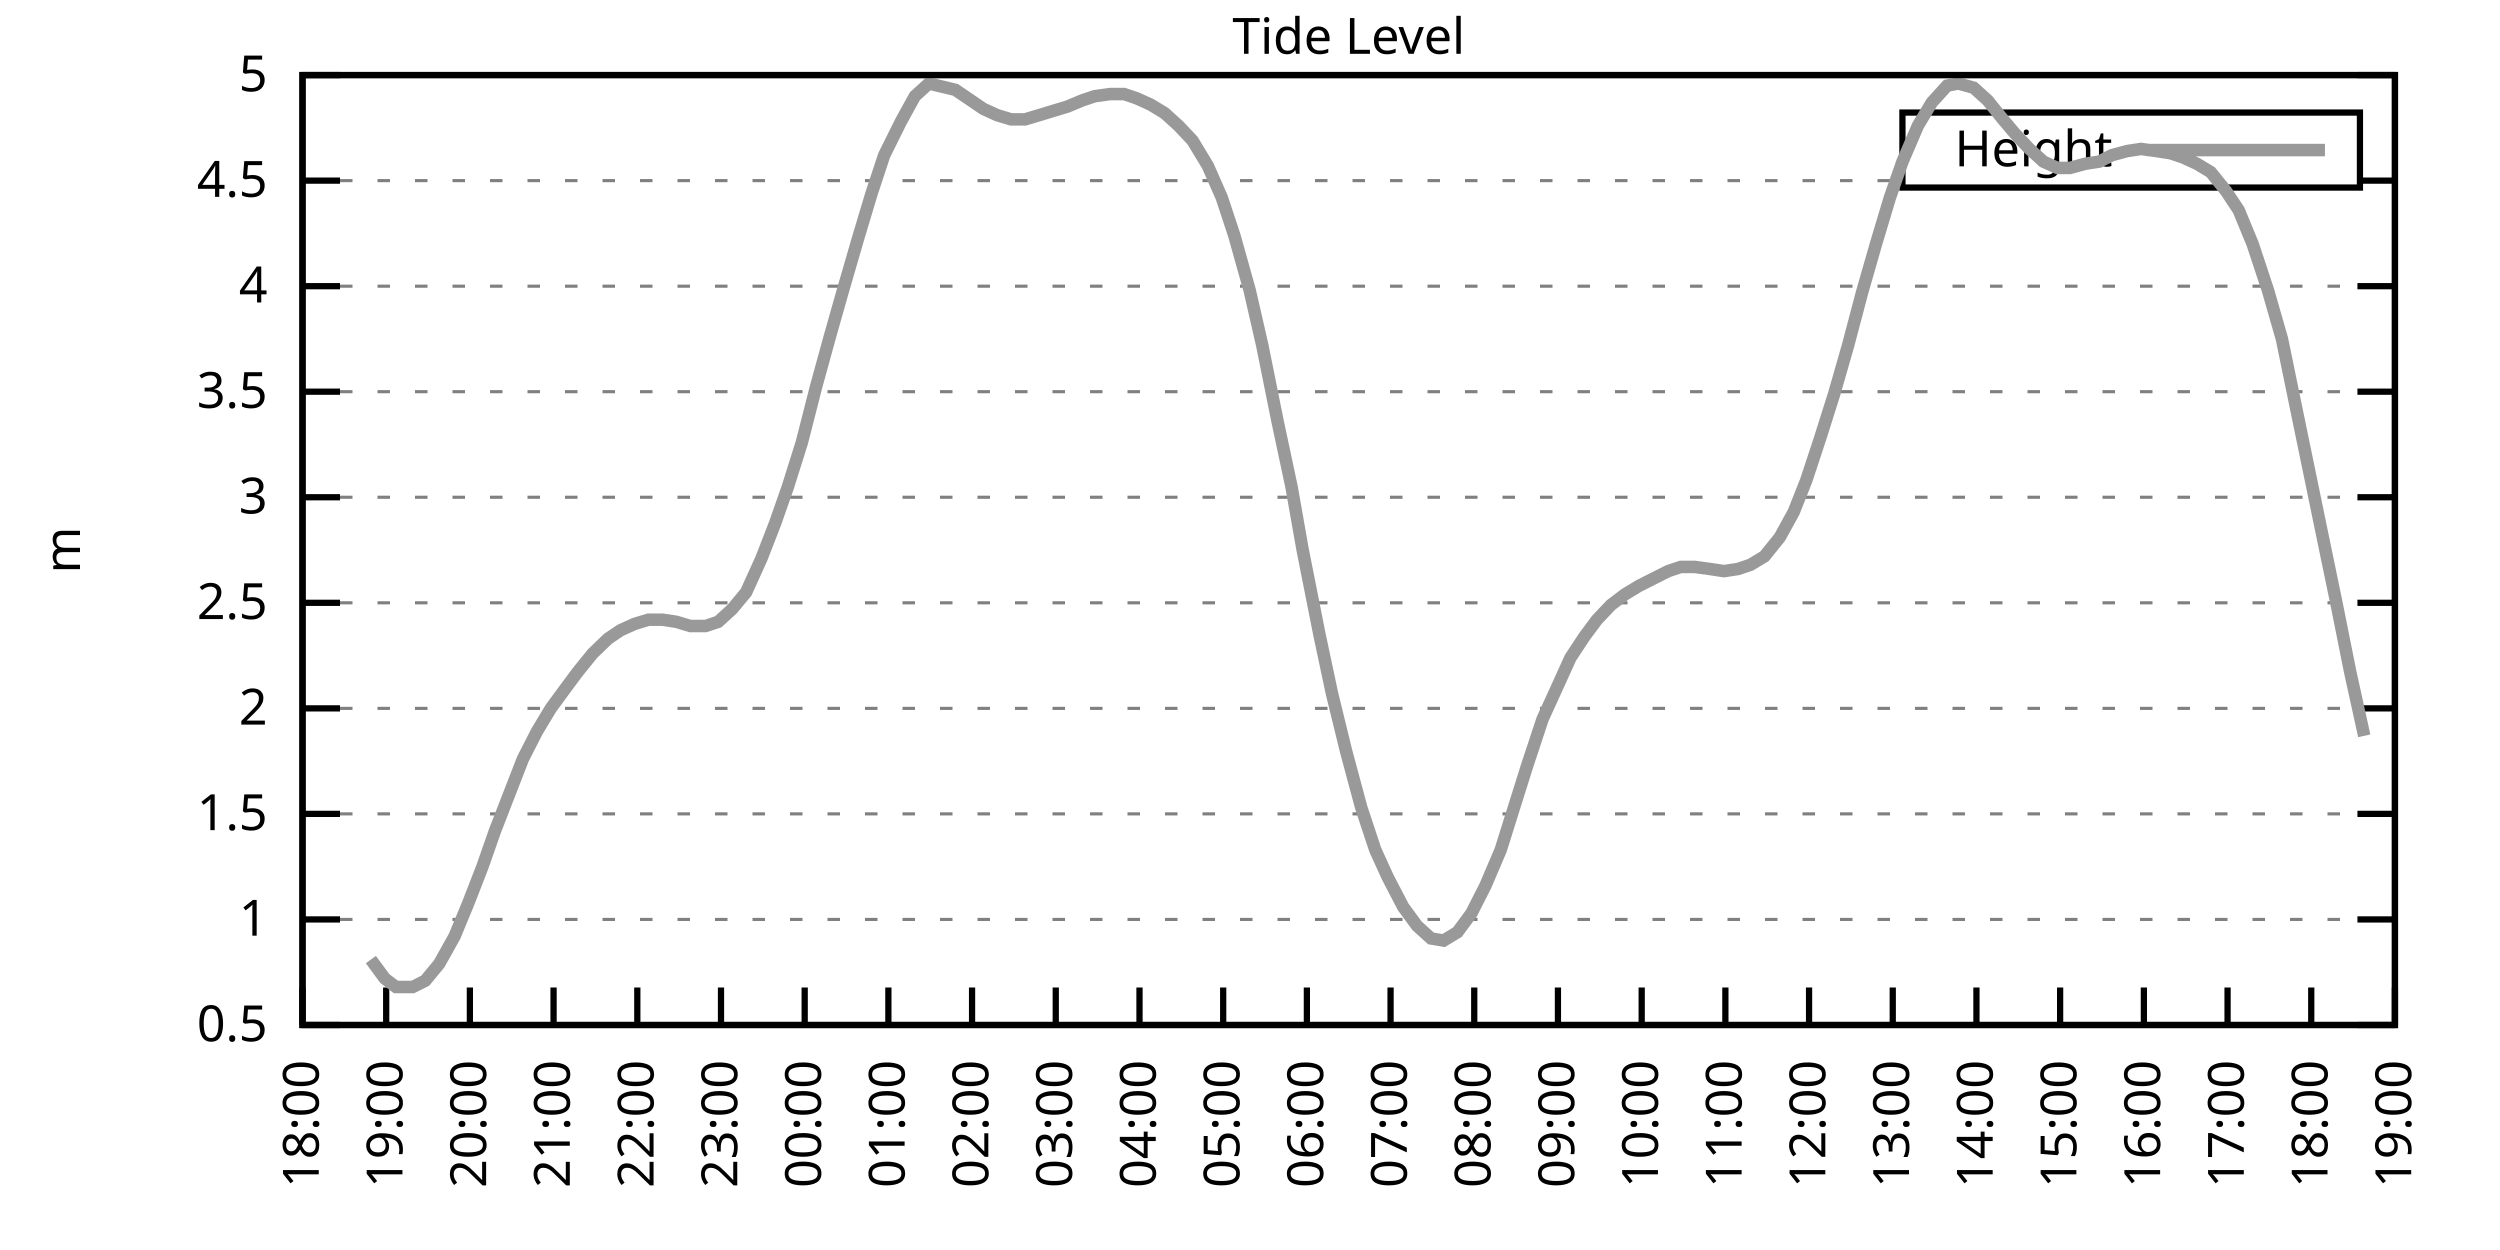
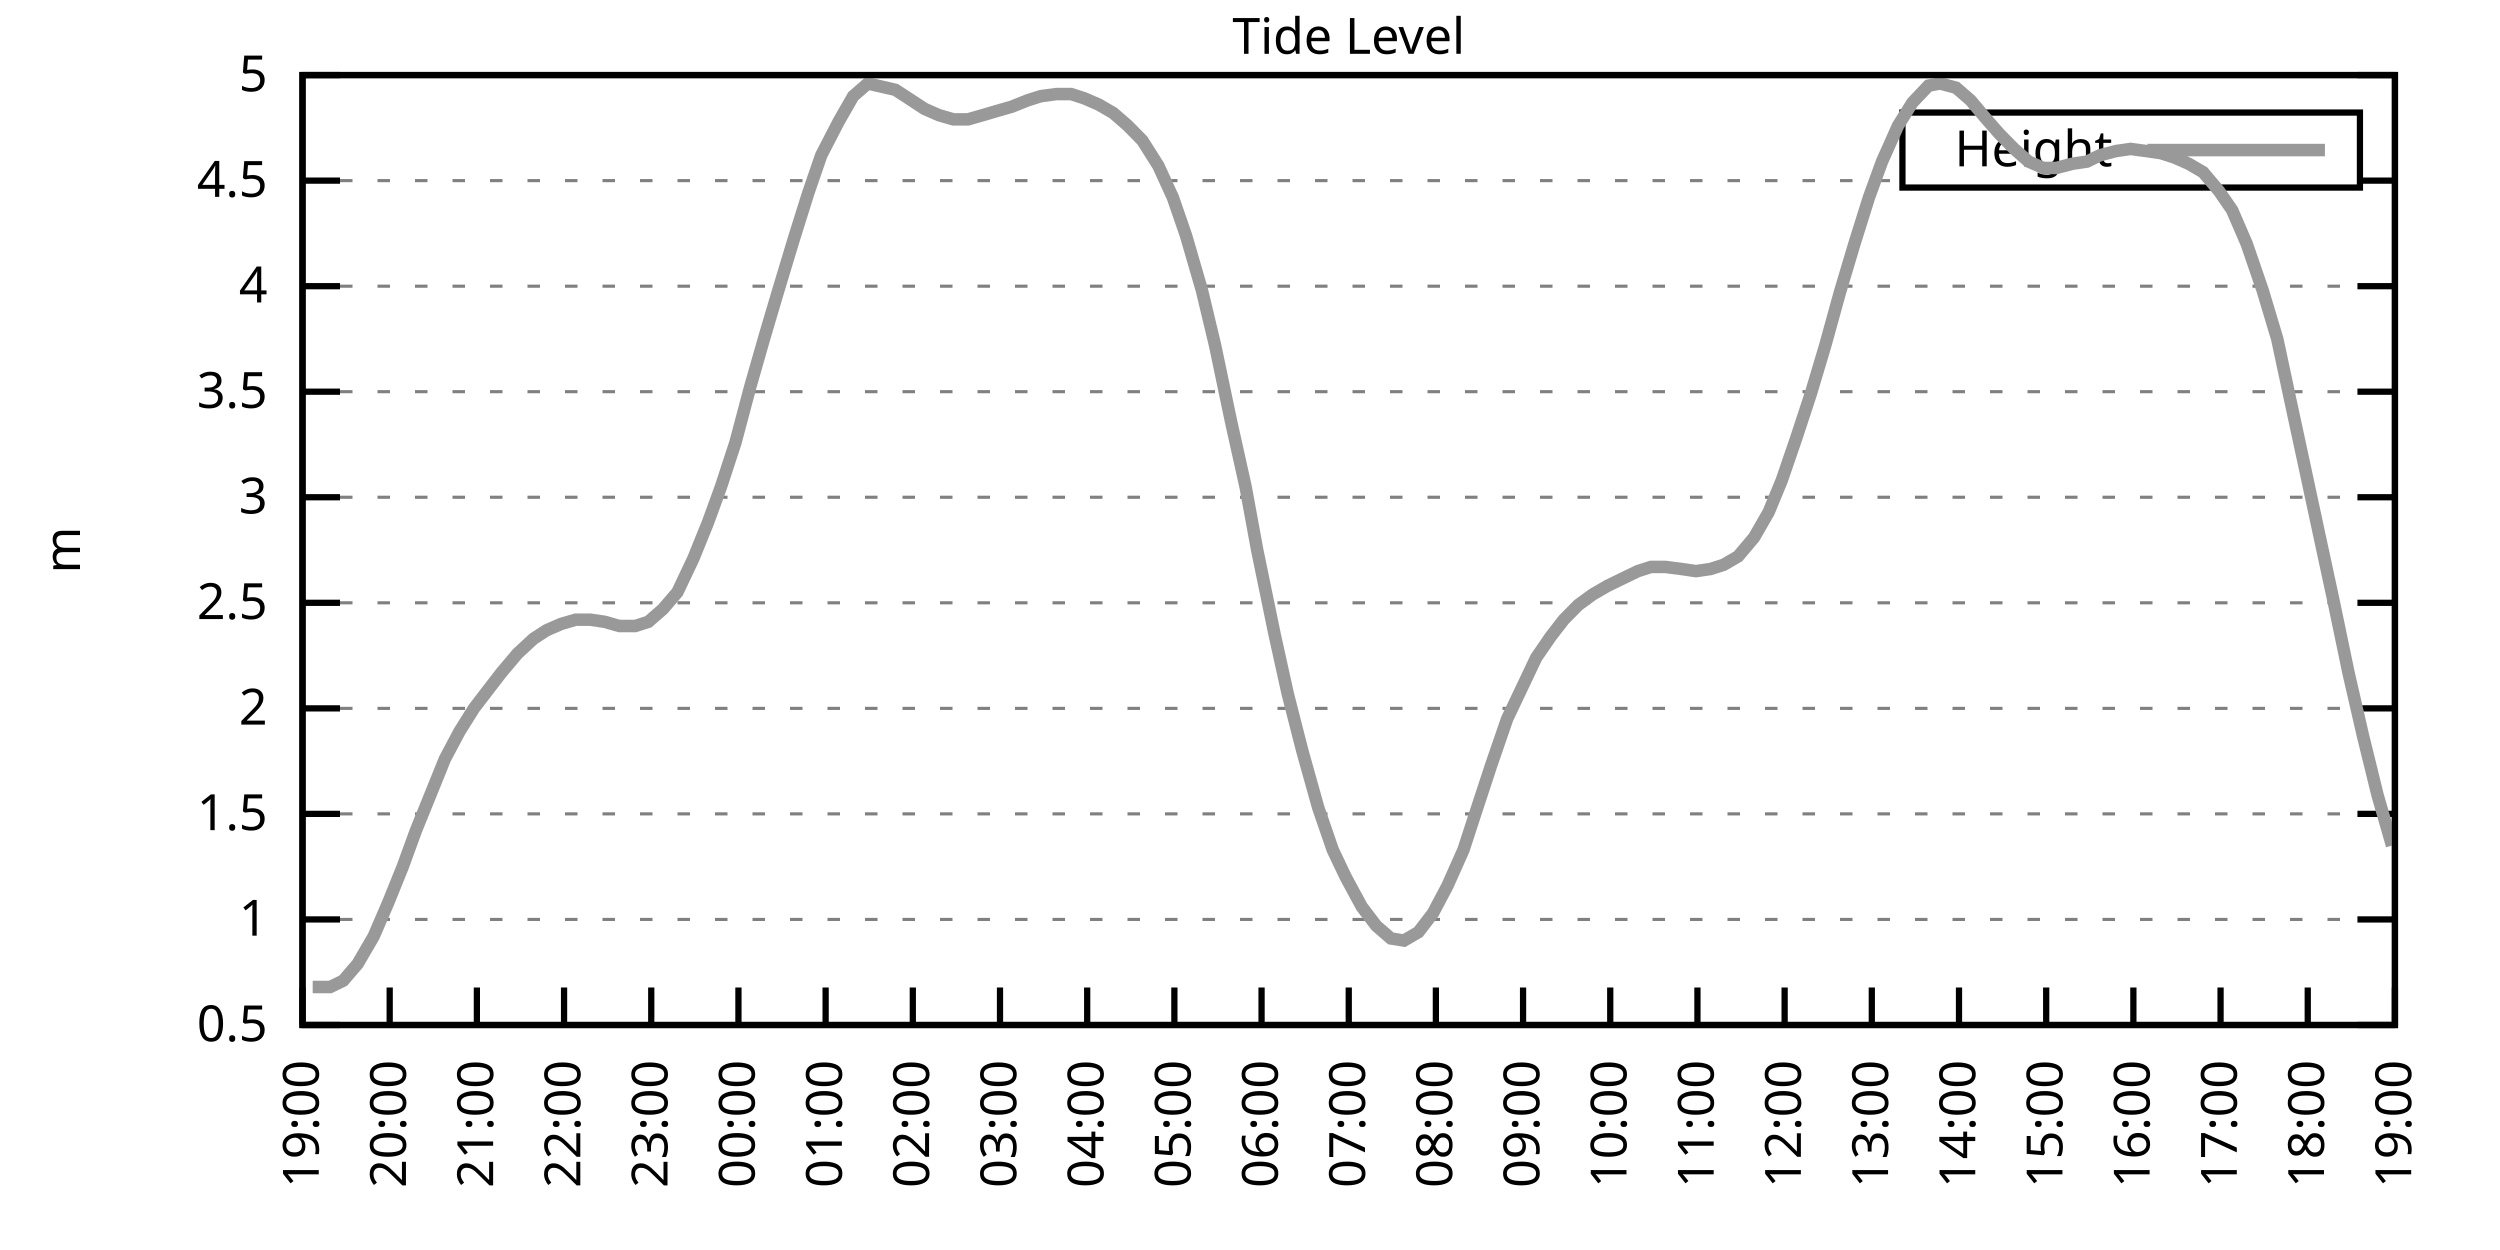
<svg xmlns="http://www.w3.org/2000/svg" xmlns:xlink="http://www.w3.org/1999/xlink" width="400" height="200" viewBox="0 0 400 200">
  <g id="gnuplot_canvas">
    <rect x="0" y="0" width="400" height="200" fill="none" />
    <defs>
      <circle id="gpDot" r="0.5" stroke-width="0.5" stroke="currentColor" />
      <path id="gpPt0" stroke-width="0.333" stroke="currentColor" d="M-1,0 h2 M0,-1 v2" />
      <path id="gpPt1" stroke-width="0.333" stroke="currentColor" d="M-1,-1 L1,1 M1,-1 L-1,1" />
      <path id="gpPt2" stroke-width="0.333" stroke="currentColor" d="M-1,0 L1,0 M0,-1 L0,1 M-1,-1 L1,1 M-1,1 L1,-1" />
      <rect id="gpPt3" stroke-width="0.333" stroke="currentColor" x="-1" y="-1" width="2" height="2" />
      <rect id="gpPt4" stroke-width="0.333" stroke="currentColor" fill="currentColor" x="-1" y="-1" width="2" height="2" />
      <circle id="gpPt5" stroke-width="0.333" stroke="currentColor" cx="0" cy="0" r="1" />
      <use xlink:href="#gpPt5" id="gpPt6" fill="currentColor" stroke="none" />
      <path id="gpPt7" stroke-width="0.333" stroke="currentColor" d="M0,-1.33 L-1.33,0.67 L1.33,0.67 z" />
      <use xlink:href="#gpPt7" id="gpPt8" fill="currentColor" stroke="none" />
      <use xlink:href="#gpPt7" id="gpPt9" stroke="currentColor" transform="rotate(180)" />
      <use xlink:href="#gpPt9" id="gpPt10" fill="currentColor" stroke="none" />
      <use xlink:href="#gpPt3" id="gpPt11" stroke="currentColor" transform="rotate(45)" />
      <use xlink:href="#gpPt11" id="gpPt12" fill="currentColor" stroke="none" />
      <path id="gpPt13" stroke-width="0.333" stroke="currentColor" d="M0,1.330 L1.265,0.411 L0.782,-1.067 L-0.782,-1.076 L-1.265,0.411 z" />
      <use xlink:href="#gpPt13" id="gpPt14" fill="currentColor" stroke="none" />
      <filter id="textbox" filterUnits="objectBoundingBox" x="0" y="0" height="1" width="1">
        <feFlood flood-color="white" flood-opacity="1" result="bgnd" />
        <feComposite in="SourceGraphic" in2="bgnd" operator="atop" />
      </filter>
      <filter id="greybox" filterUnits="objectBoundingBox" x="0" y="0" height="1" width="1">
        <feFlood flood-color="lightgrey" flood-opacity="1" result="grey" />
        <feComposite in="SourceGraphic" in2="grey" operator="atop" />
      </filter>
    </defs>
    <g fill="none" color="white" stroke="currentColor" stroke-width="1.00" stroke-linecap="butt" stroke-linejoin="miter">
</g>
    <g fill="none" color="black" stroke="currentColor" stroke-width="1.00" stroke-linecap="butt" stroke-linejoin="miter">
      <g stroke="none" shape-rendering="crispEdges">
        <polygon fill="rgb(255, 255, 255)" points="48.40,164.00 383.18,164.00 383.18,12.02 48.40,12.02 " />
      </g>
    </g>
    <g fill="none" color="black" stroke="currentColor" stroke-width="1.00" stroke-linecap="butt" stroke-linejoin="miter">
</g>
    <g fill="none" color="black" stroke="black" stroke-width="0.50" stroke-linecap="butt" stroke-linejoin="miter">
</g>
    <g fill="none" color="gray" stroke="currentColor" stroke-width="0.50" stroke-linecap="butt" stroke-linejoin="miter">
      <path stroke="gray" stroke-dasharray="2,4" class="gridline" d="M48.40,164.00 L383.19,164.00  " />
    </g>
    <g fill="none" color="gray" stroke="gray" stroke-width="1.00" stroke-linecap="butt" stroke-linejoin="miter">
</g>
    <g fill="none" color="black" stroke="currentColor" stroke-width="1.00" stroke-linecap="butt" stroke-linejoin="miter">
      <path stroke="black" d="M48.40,164.00 L54.40,164.00 M383.19,164.00 L377.19,164.00  " />
      <g transform="translate(42.80,166.60)" stroke="none" fill="black" font-family="Sans" font-size="8.00" text-anchor="end">
        <text>
          <tspan font-family="Sans"> 0.5</tspan>
        </text>
      </g>
    </g>
    <g fill="none" color="black" stroke="currentColor" stroke-width="1.00" stroke-linecap="butt" stroke-linejoin="miter">
</g>
    <g fill="none" color="black" stroke="black" stroke-width="0.50" stroke-linecap="butt" stroke-linejoin="miter">
</g>
    <g fill="none" color="gray" stroke="currentColor" stroke-width="0.50" stroke-linecap="butt" stroke-linejoin="miter">
      <path stroke="gray" stroke-dasharray="2,4" class="gridline" d="M48.40,147.11 L383.19,147.11  " />
    </g>
    <g fill="none" color="gray" stroke="gray" stroke-width="1.00" stroke-linecap="butt" stroke-linejoin="miter">
</g>
    <g fill="none" color="black" stroke="currentColor" stroke-width="1.00" stroke-linecap="butt" stroke-linejoin="miter">
      <path stroke="black" d="M48.40,147.11 L54.40,147.11 M383.19,147.11 L377.19,147.11  " />
      <g transform="translate(42.80,149.71)" stroke="none" fill="black" font-family="Sans" font-size="8.00" text-anchor="end">
        <text>
          <tspan font-family="Sans"> 1</tspan>
        </text>
      </g>
    </g>
    <g fill="none" color="black" stroke="currentColor" stroke-width="1.00" stroke-linecap="butt" stroke-linejoin="miter">
</g>
    <g fill="none" color="black" stroke="black" stroke-width="0.50" stroke-linecap="butt" stroke-linejoin="miter">
</g>
    <g fill="none" color="gray" stroke="currentColor" stroke-width="0.50" stroke-linecap="butt" stroke-linejoin="miter">
      <path stroke="gray" stroke-dasharray="2,4" class="gridline" d="M48.40,130.22 L383.19,130.22  " />
    </g>
    <g fill="none" color="gray" stroke="gray" stroke-width="1.00" stroke-linecap="butt" stroke-linejoin="miter">
</g>
    <g fill="none" color="black" stroke="currentColor" stroke-width="1.00" stroke-linecap="butt" stroke-linejoin="miter">
      <path stroke="black" d="M48.40,130.22 L54.40,130.22 M383.19,130.22 L377.19,130.22  " />
      <g transform="translate(42.80,132.82)" stroke="none" fill="black" font-family="Sans" font-size="8.00" text-anchor="end">
        <text>
          <tspan font-family="Sans"> 1.5</tspan>
        </text>
      </g>
    </g>
    <g fill="none" color="black" stroke="currentColor" stroke-width="1.00" stroke-linecap="butt" stroke-linejoin="miter">
</g>
    <g fill="none" color="black" stroke="black" stroke-width="0.50" stroke-linecap="butt" stroke-linejoin="miter">
</g>
    <g fill="none" color="gray" stroke="currentColor" stroke-width="0.50" stroke-linecap="butt" stroke-linejoin="miter">
      <path stroke="gray" stroke-dasharray="2,4" class="gridline" d="M48.40,113.34 L383.19,113.34  " />
    </g>
    <g fill="none" color="gray" stroke="gray" stroke-width="1.00" stroke-linecap="butt" stroke-linejoin="miter">
</g>
    <g fill="none" color="black" stroke="currentColor" stroke-width="1.00" stroke-linecap="butt" stroke-linejoin="miter">
      <path stroke="black" d="M48.40,113.34 L54.40,113.34 M383.19,113.34 L377.19,113.34  " />
      <g transform="translate(42.80,115.94)" stroke="none" fill="black" font-family="Sans" font-size="8.00" text-anchor="end">
        <text>
          <tspan font-family="Sans"> 2</tspan>
        </text>
      </g>
    </g>
    <g fill="none" color="black" stroke="currentColor" stroke-width="1.00" stroke-linecap="butt" stroke-linejoin="miter">
</g>
    <g fill="none" color="black" stroke="black" stroke-width="0.50" stroke-linecap="butt" stroke-linejoin="miter">
</g>
    <g fill="none" color="gray" stroke="currentColor" stroke-width="0.50" stroke-linecap="butt" stroke-linejoin="miter">
      <path stroke="gray" stroke-dasharray="2,4" class="gridline" d="M48.40,96.45 L383.19,96.45  " />
    </g>
    <g fill="none" color="gray" stroke="gray" stroke-width="1.00" stroke-linecap="butt" stroke-linejoin="miter">
</g>
    <g fill="none" color="black" stroke="currentColor" stroke-width="1.00" stroke-linecap="butt" stroke-linejoin="miter">
      <path stroke="black" d="M48.40,96.45 L54.40,96.45 M383.19,96.45 L377.19,96.45  " />
      <g transform="translate(42.80,99.05)" stroke="none" fill="black" font-family="Sans" font-size="8.00" text-anchor="end">
        <text>
          <tspan font-family="Sans"> 2.5</tspan>
        </text>
      </g>
    </g>
    <g fill="none" color="black" stroke="currentColor" stroke-width="1.00" stroke-linecap="butt" stroke-linejoin="miter">
</g>
    <g fill="none" color="black" stroke="black" stroke-width="0.50" stroke-linecap="butt" stroke-linejoin="miter">
</g>
    <g fill="none" color="gray" stroke="currentColor" stroke-width="0.50" stroke-linecap="butt" stroke-linejoin="miter">
      <path stroke="gray" stroke-dasharray="2,4" class="gridline" d="M48.40,79.56 L383.19,79.56  " />
    </g>
    <g fill="none" color="gray" stroke="gray" stroke-width="1.00" stroke-linecap="butt" stroke-linejoin="miter">
</g>
    <g fill="none" color="black" stroke="currentColor" stroke-width="1.00" stroke-linecap="butt" stroke-linejoin="miter">
      <path stroke="black" d="M48.40,79.56 L54.40,79.56 M383.19,79.56 L377.19,79.56  " />
      <g transform="translate(42.80,82.16)" stroke="none" fill="black" font-family="Sans" font-size="8.00" text-anchor="end">
        <text>
          <tspan font-family="Sans"> 3</tspan>
        </text>
      </g>
    </g>
    <g fill="none" color="black" stroke="currentColor" stroke-width="1.00" stroke-linecap="butt" stroke-linejoin="miter">
</g>
    <g fill="none" color="black" stroke="black" stroke-width="0.50" stroke-linecap="butt" stroke-linejoin="miter">
</g>
    <g fill="none" color="gray" stroke="currentColor" stroke-width="0.50" stroke-linecap="butt" stroke-linejoin="miter">
      <path stroke="gray" stroke-dasharray="2,4" class="gridline" d="M48.40,62.67 L383.19,62.67  " />
    </g>
    <g fill="none" color="gray" stroke="gray" stroke-width="1.00" stroke-linecap="butt" stroke-linejoin="miter">
</g>
    <g fill="none" color="black" stroke="currentColor" stroke-width="1.00" stroke-linecap="butt" stroke-linejoin="miter">
      <path stroke="black" d="M48.40,62.67 L54.40,62.67 M383.19,62.67 L377.19,62.67  " />
      <g transform="translate(42.80,65.27)" stroke="none" fill="black" font-family="Sans" font-size="8.00" text-anchor="end">
        <text>
          <tspan font-family="Sans"> 3.5</tspan>
        </text>
      </g>
    </g>
    <g fill="none" color="black" stroke="currentColor" stroke-width="1.00" stroke-linecap="butt" stroke-linejoin="miter">
</g>
    <g fill="none" color="black" stroke="black" stroke-width="0.50" stroke-linecap="butt" stroke-linejoin="miter">
</g>
    <g fill="none" color="gray" stroke="currentColor" stroke-width="0.50" stroke-linecap="butt" stroke-linejoin="miter">
      <path stroke="gray" stroke-dasharray="2,4" class="gridline" d="M48.40,45.79 L383.19,45.79  " />
    </g>
    <g fill="none" color="gray" stroke="gray" stroke-width="1.00" stroke-linecap="butt" stroke-linejoin="miter">
</g>
    <g fill="none" color="black" stroke="currentColor" stroke-width="1.00" stroke-linecap="butt" stroke-linejoin="miter">
      <path stroke="black" d="M48.40,45.79 L54.40,45.79 M383.19,45.79 L377.19,45.79  " />
      <g transform="translate(42.80,48.39)" stroke="none" fill="black" font-family="Sans" font-size="8.00" text-anchor="end">
        <text>
          <tspan font-family="Sans"> 4</tspan>
        </text>
      </g>
    </g>
    <g fill="none" color="black" stroke="currentColor" stroke-width="1.00" stroke-linecap="butt" stroke-linejoin="miter">
</g>
    <g fill="none" color="black" stroke="black" stroke-width="0.50" stroke-linecap="butt" stroke-linejoin="miter">
</g>
    <g fill="none" color="gray" stroke="currentColor" stroke-width="0.50" stroke-linecap="butt" stroke-linejoin="miter">
      <path stroke="gray" stroke-dasharray="2,4" class="gridline" d="M48.40,28.90 L304.39,28.90 M377.59,28.90 L383.19,28.90  " />
    </g>
    <g fill="none" color="gray" stroke="gray" stroke-width="1.00" stroke-linecap="butt" stroke-linejoin="miter">
</g>
    <g fill="none" color="black" stroke="currentColor" stroke-width="1.00" stroke-linecap="butt" stroke-linejoin="miter">
      <path stroke="black" d="M48.40,28.90 L54.40,28.90 M383.19,28.90 L377.19,28.90  " />
      <g transform="translate(42.80,31.50)" stroke="none" fill="black" font-family="Sans" font-size="8.00" text-anchor="end">
        <text>
          <tspan font-family="Sans"> 4.5</tspan>
        </text>
      </g>
    </g>
    <g fill="none" color="black" stroke="currentColor" stroke-width="1.00" stroke-linecap="butt" stroke-linejoin="miter">
</g>
    <g fill="none" color="black" stroke="black" stroke-width="0.50" stroke-linecap="butt" stroke-linejoin="miter">
</g>
    <g fill="none" color="gray" stroke="currentColor" stroke-width="0.50" stroke-linecap="butt" stroke-linejoin="miter">
      <path stroke="gray" stroke-dasharray="2,4" class="gridline" d="M48.40,12.01 L383.19,12.01  " />
    </g>
    <g fill="none" color="gray" stroke="gray" stroke-width="1.00" stroke-linecap="butt" stroke-linejoin="miter">
</g>
    <g fill="none" color="black" stroke="currentColor" stroke-width="1.00" stroke-linecap="butt" stroke-linejoin="miter">
      <path stroke="black" d="M48.40,12.01 L54.40,12.01 M383.19,12.01 L377.19,12.01  " />
      <g transform="translate(42.80,14.61)" stroke="none" fill="black" font-family="Sans" font-size="8.00" text-anchor="end">
        <text>
          <tspan font-family="Sans"> 5</tspan>
        </text>
      </g>
    </g>
    <g fill="none" color="black" stroke="currentColor" stroke-width="1.00" stroke-linecap="butt" stroke-linejoin="miter">
      <path stroke="black" d="M48.40,164.00 L48.40,158.00  " />
      <g transform="translate(51.00,169.60) rotate(270.00)" stroke="none" fill="black" font-family="Sans" font-size="8.00" text-anchor="end">
        <text>
-           <tspan font-family="Sans">18:00</tspan>
-         </text>
-       </g>
-     </g>
-     <g fill="none" color="black" stroke="currentColor" stroke-width="1.00" stroke-linecap="butt" stroke-linejoin="miter">
-       <path stroke="black" d="M61.79,164.00 L61.79,158.00  " />
-       <g transform="translate(64.39,169.60) rotate(270.00)" stroke="none" fill="black" font-family="Sans" font-size="8.00" text-anchor="end">
-         <text>
          <tspan font-family="Sans">19:00</tspan>
        </text>
      </g>
    </g>
    <g fill="none" color="black" stroke="currentColor" stroke-width="1.00" stroke-linecap="butt" stroke-linejoin="miter">
-       <path stroke="black" d="M75.18,164.00 L75.18,158.00  " />
-       <g transform="translate(77.78,169.60) rotate(270.00)" stroke="none" fill="black" font-family="Sans" font-size="8.00" text-anchor="end">
+       <path stroke="black" d="M62.35,164.00 L62.35,158.00  " />
+       <g transform="translate(64.95,169.60) rotate(270.00)" stroke="none" fill="black" font-family="Sans" font-size="8.00" text-anchor="end">
        <text>
          <tspan font-family="Sans">20:00</tspan>
        </text>
      </g>
    </g>
    <g fill="none" color="black" stroke="currentColor" stroke-width="1.00" stroke-linecap="butt" stroke-linejoin="miter">
-       <path stroke="black" d="M88.57,164.00 L88.57,158.00  " />
-       <g transform="translate(91.17,169.60) rotate(270.00)" stroke="none" fill="black" font-family="Sans" font-size="8.00" text-anchor="end">
+       <path stroke="black" d="M76.30,164.00 L76.30,158.00  " />
+       <g transform="translate(78.90,169.60) rotate(270.00)" stroke="none" fill="black" font-family="Sans" font-size="8.00" text-anchor="end">
        <text>
          <tspan font-family="Sans">21:00</tspan>
        </text>
      </g>
    </g>
    <g fill="none" color="black" stroke="currentColor" stroke-width="1.00" stroke-linecap="butt" stroke-linejoin="miter">
-       <path stroke="black" d="M101.97,164.00 L101.97,158.00  " />
-       <g transform="translate(104.57,169.60) rotate(270.00)" stroke="none" fill="black" font-family="Sans" font-size="8.00" text-anchor="end">
+       <path stroke="black" d="M90.25,164.00 L90.25,158.00  " />
+       <g transform="translate(92.85,169.60) rotate(270.00)" stroke="none" fill="black" font-family="Sans" font-size="8.00" text-anchor="end">
        <text>
          <tspan font-family="Sans">22:00</tspan>
        </text>
      </g>
    </g>
    <g fill="none" color="black" stroke="currentColor" stroke-width="1.00" stroke-linecap="butt" stroke-linejoin="miter">
-       <path stroke="black" d="M115.36,164.00 L115.36,158.00  " />
-       <g transform="translate(117.96,169.60) rotate(270.00)" stroke="none" fill="black" font-family="Sans" font-size="8.00" text-anchor="end">
+       <path stroke="black" d="M104.20,164.00 L104.20,158.00  " />
+       <g transform="translate(106.80,169.60) rotate(270.00)" stroke="none" fill="black" font-family="Sans" font-size="8.00" text-anchor="end">
        <text>
          <tspan font-family="Sans">23:00</tspan>
        </text>
      </g>
    </g>
    <g fill="none" color="black" stroke="currentColor" stroke-width="1.00" stroke-linecap="butt" stroke-linejoin="miter">
-       <path stroke="black" d="M128.75,164.00 L128.75,158.00  " />
-       <g transform="translate(131.35,169.60) rotate(270.00)" stroke="none" fill="black" font-family="Sans" font-size="8.00" text-anchor="end">
+       <path stroke="black" d="M118.15,164.00 L118.15,158.00  " />
+       <g transform="translate(120.75,169.60) rotate(270.00)" stroke="none" fill="black" font-family="Sans" font-size="8.00" text-anchor="end">
        <text>
          <tspan font-family="Sans">00:00</tspan>
        </text>
      </g>
    </g>
    <g fill="none" color="black" stroke="currentColor" stroke-width="1.00" stroke-linecap="butt" stroke-linejoin="miter">
-       <path stroke="black" d="M142.14,164.00 L142.14,158.00  " />
-       <g transform="translate(144.74,169.60) rotate(270.00)" stroke="none" fill="black" font-family="Sans" font-size="8.00" text-anchor="end">
+       <path stroke="black" d="M132.10,164.00 L132.10,158.00  " />
+       <g transform="translate(134.70,169.60) rotate(270.00)" stroke="none" fill="black" font-family="Sans" font-size="8.00" text-anchor="end">
        <text>
          <tspan font-family="Sans">01:00</tspan>
        </text>
      </g>
    </g>
    <g fill="none" color="black" stroke="currentColor" stroke-width="1.00" stroke-linecap="butt" stroke-linejoin="miter">
-       <path stroke="black" d="M155.53,164.00 L155.53,158.00  " />
-       <g transform="translate(158.13,169.60) rotate(270.00)" stroke="none" fill="black" font-family="Sans" font-size="8.00" text-anchor="end">
+       <path stroke="black" d="M146.05,164.00 L146.05,158.00  " />
+       <g transform="translate(148.65,169.60) rotate(270.00)" stroke="none" fill="black" font-family="Sans" font-size="8.00" text-anchor="end">
        <text>
          <tspan font-family="Sans">02:00</tspan>
        </text>
      </g>
    </g>
    <g fill="none" color="black" stroke="currentColor" stroke-width="1.00" stroke-linecap="butt" stroke-linejoin="miter">
-       <path stroke="black" d="M168.92,164.00 L168.92,158.00  " />
-       <g transform="translate(171.52,169.60) rotate(270.00)" stroke="none" fill="black" font-family="Sans" font-size="8.00" text-anchor="end">
+       <path stroke="black" d="M160.00,164.00 L160.00,158.00  " />
+       <g transform="translate(162.60,169.60) rotate(270.00)" stroke="none" fill="black" font-family="Sans" font-size="8.00" text-anchor="end">
        <text>
          <tspan font-family="Sans">03:00</tspan>
        </text>
      </g>
    </g>
    <g fill="none" color="black" stroke="currentColor" stroke-width="1.00" stroke-linecap="butt" stroke-linejoin="miter">
-       <path stroke="black" d="M182.32,164.00 L182.32,158.00  " />
-       <g transform="translate(184.92,169.60) rotate(270.00)" stroke="none" fill="black" font-family="Sans" font-size="8.00" text-anchor="end">
+       <path stroke="black" d="M173.95,164.00 L173.95,158.00  " />
+       <g transform="translate(176.55,169.60) rotate(270.00)" stroke="none" fill="black" font-family="Sans" font-size="8.00" text-anchor="end">
        <text>
          <tspan font-family="Sans">04:00</tspan>
        </text>
      </g>
    </g>
    <g fill="none" color="black" stroke="currentColor" stroke-width="1.00" stroke-linecap="butt" stroke-linejoin="miter">
-       <path stroke="black" d="M195.71,164.00 L195.71,158.00  " />
-       <g transform="translate(198.31,169.60) rotate(270.00)" stroke="none" fill="black" font-family="Sans" font-size="8.00" text-anchor="end">
+       <path stroke="black" d="M187.90,164.00 L187.90,158.00  " />
+       <g transform="translate(190.50,169.60) rotate(270.00)" stroke="none" fill="black" font-family="Sans" font-size="8.00" text-anchor="end">
        <text>
          <tspan font-family="Sans">05:00</tspan>
        </text>
      </g>
    </g>
    <g fill="none" color="black" stroke="currentColor" stroke-width="1.00" stroke-linecap="butt" stroke-linejoin="miter">
-       <path stroke="black" d="M209.10,164.00 L209.10,158.00  " />
-       <g transform="translate(211.70,169.60) rotate(270.00)" stroke="none" fill="black" font-family="Sans" font-size="8.00" text-anchor="end">
+       <path stroke="black" d="M201.85,164.00 L201.85,158.00  " />
+       <g transform="translate(204.45,169.60) rotate(270.00)" stroke="none" fill="black" font-family="Sans" font-size="8.00" text-anchor="end">
        <text>
          <tspan font-family="Sans">06:00</tspan>
        </text>
      </g>
    </g>
    <g fill="none" color="black" stroke="currentColor" stroke-width="1.00" stroke-linecap="butt" stroke-linejoin="miter">
-       <path stroke="black" d="M222.49,164.00 L222.49,158.00  " />
-       <g transform="translate(225.09,169.60) rotate(270.00)" stroke="none" fill="black" font-family="Sans" font-size="8.00" text-anchor="end">
+       <path stroke="black" d="M215.80,164.00 L215.80,158.00  " />
+       <g transform="translate(218.40,169.60) rotate(270.00)" stroke="none" fill="black" font-family="Sans" font-size="8.00" text-anchor="end">
        <text>
          <tspan font-family="Sans">07:00</tspan>
        </text>
      </g>
    </g>
    <g fill="none" color="black" stroke="currentColor" stroke-width="1.00" stroke-linecap="butt" stroke-linejoin="miter">
-       <path stroke="black" d="M235.88,164.00 L235.88,158.00  " />
-       <g transform="translate(238.48,169.60) rotate(270.00)" stroke="none" fill="black" font-family="Sans" font-size="8.00" text-anchor="end">
+       <path stroke="black" d="M229.74,164.00 L229.74,158.00  " />
+       <g transform="translate(232.34,169.60) rotate(270.00)" stroke="none" fill="black" font-family="Sans" font-size="8.00" text-anchor="end">
        <text>
          <tspan font-family="Sans">08:00</tspan>
        </text>
      </g>
    </g>
    <g fill="none" color="black" stroke="currentColor" stroke-width="1.00" stroke-linecap="butt" stroke-linejoin="miter">
-       <path stroke="black" d="M249.27,164.00 L249.27,158.00  " />
-       <g transform="translate(251.87,169.60) rotate(270.00)" stroke="none" fill="black" font-family="Sans" font-size="8.00" text-anchor="end">
+       <path stroke="black" d="M243.69,164.00 L243.69,158.00  " />
+       <g transform="translate(246.29,169.60) rotate(270.00)" stroke="none" fill="black" font-family="Sans" font-size="8.00" text-anchor="end">
        <text>
          <tspan font-family="Sans">09:00</tspan>
        </text>
      </g>
    </g>
    <g fill="none" color="black" stroke="currentColor" stroke-width="1.00" stroke-linecap="butt" stroke-linejoin="miter">
-       <path stroke="black" d="M262.67,164.00 L262.67,158.00  " />
-       <g transform="translate(265.27,169.60) rotate(270.00)" stroke="none" fill="black" font-family="Sans" font-size="8.00" text-anchor="end">
+       <path stroke="black" d="M257.64,164.00 L257.64,158.00  " />
+       <g transform="translate(260.24,169.60) rotate(270.00)" stroke="none" fill="black" font-family="Sans" font-size="8.00" text-anchor="end">
        <text>
          <tspan font-family="Sans">10:00</tspan>
        </text>
      </g>
    </g>
    <g fill="none" color="black" stroke="currentColor" stroke-width="1.00" stroke-linecap="butt" stroke-linejoin="miter">
-       <path stroke="black" d="M276.06,164.00 L276.06,158.00  " />
-       <g transform="translate(278.66,169.60) rotate(270.00)" stroke="none" fill="black" font-family="Sans" font-size="8.00" text-anchor="end">
+       <path stroke="black" d="M271.59,164.00 L271.59,158.00  " />
+       <g transform="translate(274.19,169.60) rotate(270.00)" stroke="none" fill="black" font-family="Sans" font-size="8.00" text-anchor="end">
        <text>
          <tspan font-family="Sans">11:00</tspan>
        </text>
      </g>
    </g>
    <g fill="none" color="black" stroke="currentColor" stroke-width="1.00" stroke-linecap="butt" stroke-linejoin="miter">
-       <path stroke="black" d="M289.45,164.00 L289.45,158.00  " />
-       <g transform="translate(292.05,169.60) rotate(270.00)" stroke="none" fill="black" font-family="Sans" font-size="8.00" text-anchor="end">
+       <path stroke="black" d="M285.54,164.00 L285.54,158.00  " />
+       <g transform="translate(288.14,169.60) rotate(270.00)" stroke="none" fill="black" font-family="Sans" font-size="8.00" text-anchor="end">
        <text>
          <tspan font-family="Sans">12:00</tspan>
        </text>
      </g>
    </g>
    <g fill="none" color="black" stroke="currentColor" stroke-width="1.00" stroke-linecap="butt" stroke-linejoin="miter">
-       <path stroke="black" d="M302.84,164.00 L302.84,158.00  " />
-       <g transform="translate(305.44,169.60) rotate(270.00)" stroke="none" fill="black" font-family="Sans" font-size="8.00" text-anchor="end">
+       <path stroke="black" d="M299.49,164.00 L299.49,158.00  " />
+       <g transform="translate(302.09,169.60) rotate(270.00)" stroke="none" fill="black" font-family="Sans" font-size="8.00" text-anchor="end">
        <text>
          <tspan font-family="Sans">13:00</tspan>
        </text>
      </g>
    </g>
    <g fill="none" color="black" stroke="currentColor" stroke-width="1.00" stroke-linecap="butt" stroke-linejoin="miter">
-       <path stroke="black" d="M316.23,164.00 L316.23,158.00  " />
-       <g transform="translate(318.83,169.60) rotate(270.00)" stroke="none" fill="black" font-family="Sans" font-size="8.00" text-anchor="end">
+       <path stroke="black" d="M313.44,164.00 L313.44,158.00  " />
+       <g transform="translate(316.04,169.60) rotate(270.00)" stroke="none" fill="black" font-family="Sans" font-size="8.00" text-anchor="end">
        <text>
          <tspan font-family="Sans">14:00</tspan>
        </text>
      </g>
    </g>
    <g fill="none" color="black" stroke="currentColor" stroke-width="1.00" stroke-linecap="butt" stroke-linejoin="miter">
-       <path stroke="black" d="M329.62,164.00 L329.62,158.00  " />
-       <g transform="translate(332.22,169.60) rotate(270.00)" stroke="none" fill="black" font-family="Sans" font-size="8.00" text-anchor="end">
+       <path stroke="black" d="M327.39,164.00 L327.39,158.00  " />
+       <g transform="translate(329.99,169.60) rotate(270.00)" stroke="none" fill="black" font-family="Sans" font-size="8.00" text-anchor="end">
        <text>
          <tspan font-family="Sans">15:00</tspan>
        </text>
      </g>
    </g>
    <g fill="none" color="black" stroke="currentColor" stroke-width="1.00" stroke-linecap="butt" stroke-linejoin="miter">
-       <path stroke="black" d="M343.02,164.00 L343.02,158.00  " />
-       <g transform="translate(345.62,169.60) rotate(270.00)" stroke="none" fill="black" font-family="Sans" font-size="8.00" text-anchor="end">
+       <path stroke="black" d="M341.34,164.00 L341.34,158.00  " />
+       <g transform="translate(343.94,169.60) rotate(270.00)" stroke="none" fill="black" font-family="Sans" font-size="8.00" text-anchor="end">
        <text>
          <tspan font-family="Sans">16:00</tspan>
        </text>
      </g>
    </g>
    <g fill="none" color="black" stroke="currentColor" stroke-width="1.00" stroke-linecap="butt" stroke-linejoin="miter">
-       <path stroke="black" d="M356.41,164.00 L356.41,158.00  " />
-       <g transform="translate(359.01,169.60) rotate(270.00)" stroke="none" fill="black" font-family="Sans" font-size="8.00" text-anchor="end">
+       <path stroke="black" d="M355.29,164.00 L355.29,158.00  " />
+       <g transform="translate(357.89,169.60) rotate(270.00)" stroke="none" fill="black" font-family="Sans" font-size="8.00" text-anchor="end">
        <text>
          <tspan font-family="Sans">17:00</tspan>
        </text>
      </g>
    </g>
    <g fill="none" color="black" stroke="currentColor" stroke-width="1.00" stroke-linecap="butt" stroke-linejoin="miter">
-       <path stroke="black" d="M369.80,164.00 L369.80,158.00  " />
-       <g transform="translate(372.40,169.60) rotate(270.00)" stroke="none" fill="black" font-family="Sans" font-size="8.00" text-anchor="end">
+       <path stroke="black" d="M369.24,164.00 L369.24,158.00  " />
+       <g transform="translate(371.84,169.60) rotate(270.00)" stroke="none" fill="black" font-family="Sans" font-size="8.00" text-anchor="end">
        <text>
          <tspan font-family="Sans">18:00</tspan>
        </text>
      </g>
    </g>
    <g fill="none" color="black" stroke="currentColor" stroke-width="1.00" stroke-linecap="butt" stroke-linejoin="miter">
      <path stroke="black" d="M383.19,164.00 L383.19,158.00  " />
      <g transform="translate(385.79,169.60) rotate(270.00)" stroke="none" fill="black" font-family="Sans" font-size="8.00" text-anchor="end">
        <text>
          <tspan font-family="Sans">19:00</tspan>
        </text>
      </g>
    </g>
    <g fill="none" color="black" stroke="currentColor" stroke-width="1.00" stroke-linecap="butt" stroke-linejoin="miter">
</g>
    <g fill="none" color="black" stroke="currentColor" stroke-width="1.00" stroke-linecap="butt" stroke-linejoin="miter">
      <path stroke="black" d="M48.40,12.01 L48.40,164.00 L383.19,164.00 L383.19,12.01 L48.40,12.01 Z  " />
    </g>
    <g fill="none" color="black" stroke="currentColor" stroke-width="1.00" stroke-linecap="butt" stroke-linejoin="miter">
</g>
    <g fill="none" color="black" stroke="currentColor" stroke-width="1.00" stroke-linecap="butt" stroke-linejoin="miter">
      <path stroke="black" d="M304.39,30.01 L304.39,18.01 L377.59,18.01 L377.59,30.01 L304.39,30.01 Z  " />
    </g>
    <g id="Tide_level_plot_1">
      <g fill="none" color="white" stroke="black" stroke-width="2.00" stroke-linecap="butt" stroke-linejoin="miter">
</g>
      <g fill="none" color="black" stroke="currentColor" stroke-width="2.00" stroke-linecap="butt" stroke-linejoin="miter">
        <g transform="translate(337.99,26.61)" stroke="none" fill="black" font-family="Sans" font-size="8.00" text-anchor="end">
          <text>
            <tspan font-family="Sans">Height</tspan>
          </text>
        </g>
      </g>
      <g fill="none" color="black" stroke="currentColor" stroke-width="2.00" stroke-linecap="butt" stroke-linejoin="miter">
-         <path stroke="rgb(153, 153, 153)" d="M343.59,24.01 L371.99,24.01 M59.34,153.53 L61.57,156.57 L63.35,157.92 L66.03,157.92 L68.04,156.91 L70.27,154.21   L72.73,149.81 L74.96,144.41 L77.19,138.67 L79.20,132.93 L81.43,127.18 L83.66,121.44 L85.90,117.05 L88.13,113.34   L90.36,110.30 L92.37,107.59 L94.82,104.56 L97.28,102.19 L99.29,100.84 L101.52,99.83 L103.75,99.15 L105.98,99.15   L108.22,99.49 L110.45,100.16 L112.90,100.16 L114.91,99.49 L117.14,97.46 L119.38,94.76 L121.83,89.36 L124.06,83.61   L126.07,77.87 L128.30,70.78 L130.54,62.00 L132.77,53.89 L134.78,46.80 L137.23,38.35 L139.46,30.92 L141.47,24.84   L144.15,19.44 L146.38,15.39 L148.61,13.36 L152.85,14.37 L154.86,15.73 L157.32,17.41 L159.55,18.43 L161.78,19.10   L164.01,19.10 L166.25,18.43 L168.48,17.75 L170.71,17.08 L173.17,16.06 L175.17,15.39 L177.63,15.05 L179.86,15.05   L181.87,15.73 L184.10,16.74 L186.33,18.09 L188.57,20.12 L190.80,22.48 L193.25,26.53 L195.48,31.60 L197.49,37.68   L199.95,46.46 L201.96,55.24 L204.41,67.40 L206.64,77.87 L208.43,88.00 L211.11,101.52 L213.12,110.97 L215.35,120.09   L217.80,129.21 L220.04,135.97 L222.04,140.36 L224.50,145.09 L226.73,148.13 L228.96,150.15 L230.97,150.49 L233.20,149.14   L235.44,146.10 L237.67,141.71 L240.12,135.97 L242.13,129.55 L244.36,122.46 L246.82,115.03 L248.83,110.63 L251.28,105.23   L253.51,101.85 L255.52,99.15 L257.76,96.79 L259.99,95.10 L262.22,93.75 L264.23,92.73 L266.91,91.38 L268.92,90.71   L271.15,90.71 L273.60,91.04 L275.83,91.38 L278.07,91.04 L280.07,90.37 L282.31,89.02 L284.76,85.98 L286.99,81.93   L289.00,76.86 L291.23,70.10 L293.47,63.01 L295.70,55.24 L297.93,46.80 L300.16,39.03 L302.39,31.60 L304.40,25.86   L306.86,20.12 L309.09,16.40 L311.54,13.70 L313.33,13.36 L315.79,14.04 L318.02,16.06 L320.47,19.10 L322.48,21.47   L324.71,23.83 L326.95,25.86 L329.18,26.87 L331.19,26.87 L333.64,26.20 L335.87,25.86 L337.88,24.84 L340.34,24.17   L342.57,23.83 L345.02,24.17 L347.26,24.51 L349.26,25.18 L351.50,26.20 L353.73,27.55 L356.18,30.59 L358.19,33.63   L360.42,39.03 L362.88,46.46 L365.11,54.23 L367.12,64.02 L369.35,74.83 L371.58,85.64 L373.82,96.45 L376.05,107.59   L378.28,117.73  " />
+         <path stroke="rgb(153, 153, 153)" d="M343.59,24.01 L371.99,24.01 M50.03,157.92 L52.82,157.92 L54.91,156.91 L57.23,154.21 L59.79,149.81 L62.12,144.41   L64.44,138.67 L66.53,132.93 L68.86,127.18 L71.18,121.44 L73.51,117.05 L75.83,113.34 L78.16,110.30 L80.25,107.59   L82.81,104.56 L85.37,102.19 L87.46,100.84 L89.78,99.83 L92.11,99.15 L94.43,99.15 L96.76,99.49 L99.08,100.16   L101.64,100.16 L103.73,99.49 L106.06,97.46 L108.38,94.76 L110.94,89.36 L113.27,83.61 L115.36,77.87 L117.68,70.78   L120.01,62.00 L122.33,53.89 L124.43,46.80 L126.98,38.35 L129.31,30.92 L131.40,24.84 L134.19,19.44 L136.51,15.39   L138.84,13.36 L143.26,14.37 L145.35,15.73 L147.91,17.41 L150.23,18.43 L152.56,19.10 L154.88,19.10 L157.21,18.43   L159.53,17.75 L161.86,17.08 L164.41,16.06 L166.51,15.39 L169.06,15.05 L171.39,15.05 L173.48,15.73 L175.81,16.74   L178.13,18.09 L180.46,20.12 L182.78,22.48 L185.34,26.53 L187.66,31.60 L189.76,37.68 L192.31,46.46 L194.41,55.24   L196.96,67.40 L199.29,77.87 L201.15,88.00 L203.94,101.52 L206.03,110.97 L208.36,120.09 L210.91,129.21 L213.24,135.97   L215.33,140.36 L217.89,145.09 L220.21,148.13 L222.54,150.15 L224.63,150.49 L226.95,149.14 L229.28,146.10 L231.60,141.71   L234.16,135.97 L236.25,129.55 L238.58,122.46 L241.14,115.03 L243.23,110.63 L245.79,105.23 L248.11,101.85 L250.20,99.15   L252.53,96.79 L254.85,95.10 L257.18,93.75 L259.27,92.73 L262.06,91.38 L264.15,90.71 L266.48,90.71 L269.04,91.04   L271.36,91.38 L273.69,91.04 L275.78,90.37 L278.10,89.02 L280.66,85.98 L282.99,81.93 L285.08,76.86 L287.40,70.10   L289.73,63.01 L292.05,55.24 L294.38,46.80 L296.70,39.03 L299.03,31.60 L301.12,25.86 L303.68,20.12 L306.00,16.40   L308.56,13.70 L310.42,13.36 L312.98,14.04 L315.30,16.06 L317.86,19.10 L319.95,21.47 L322.28,23.83 L324.60,25.86   L326.93,26.87 L329.02,26.87 L331.58,26.20 L333.90,25.86 L335.99,24.84 L338.55,24.17 L340.88,23.83 L343.43,24.17   L345.76,24.51 L347.85,25.18 L350.18,26.20 L352.50,27.55 L355.06,30.59 L357.15,33.63 L359.48,39.03 L362.03,46.46   L364.36,54.23 L366.45,64.02 L368.78,74.83 L371.10,85.64 L373.43,96.45 L375.75,107.59 L378.08,117.73 L380.40,127.18   L382.73,135.29  " />
      </g>
    </g>
    <g fill="none" color="black" stroke="currentColor" stroke-width="2.00" stroke-linecap="butt" stroke-linejoin="miter">
</g>
    <g fill="none" color="black" stroke="black" stroke-width="1.00" stroke-linecap="butt" stroke-linejoin="miter">
</g>
    <g fill="none" color="black" stroke="currentColor" stroke-width="1.00" stroke-linecap="butt" stroke-linejoin="miter">
      <path stroke="black" d="M48.40,12.01 L48.40,164.00 L383.19,164.00 L383.19,12.01 L48.40,12.01 Z  " />
      <g transform="translate(12.80,88.01) rotate(270.00)" stroke="none" fill="black" font-family="Sans" font-size="8.00" text-anchor="middle">
        <text>
          <tspan font-family="Sans">m</tspan>
        </text>
      </g>
    </g>
    <g fill="none" color="black" stroke="currentColor" stroke-width="1.00" stroke-linecap="butt" stroke-linejoin="miter">
</g>
    <g fill="none" color="black" stroke="currentColor" stroke-width="1.00" stroke-linecap="butt" stroke-linejoin="miter">
      <g transform="translate(215.79,8.61)" stroke="none" fill="black" font-family="Sans" font-size="8.00" text-anchor="middle">
        <text>
          <tspan font-family="Sans">Tide Level</tspan>
        </text>
      </g>
    </g>
    <g fill="none" color="black" stroke="currentColor" stroke-width="1.00" stroke-linecap="butt" stroke-linejoin="miter">
</g>
  </g>
</svg>
